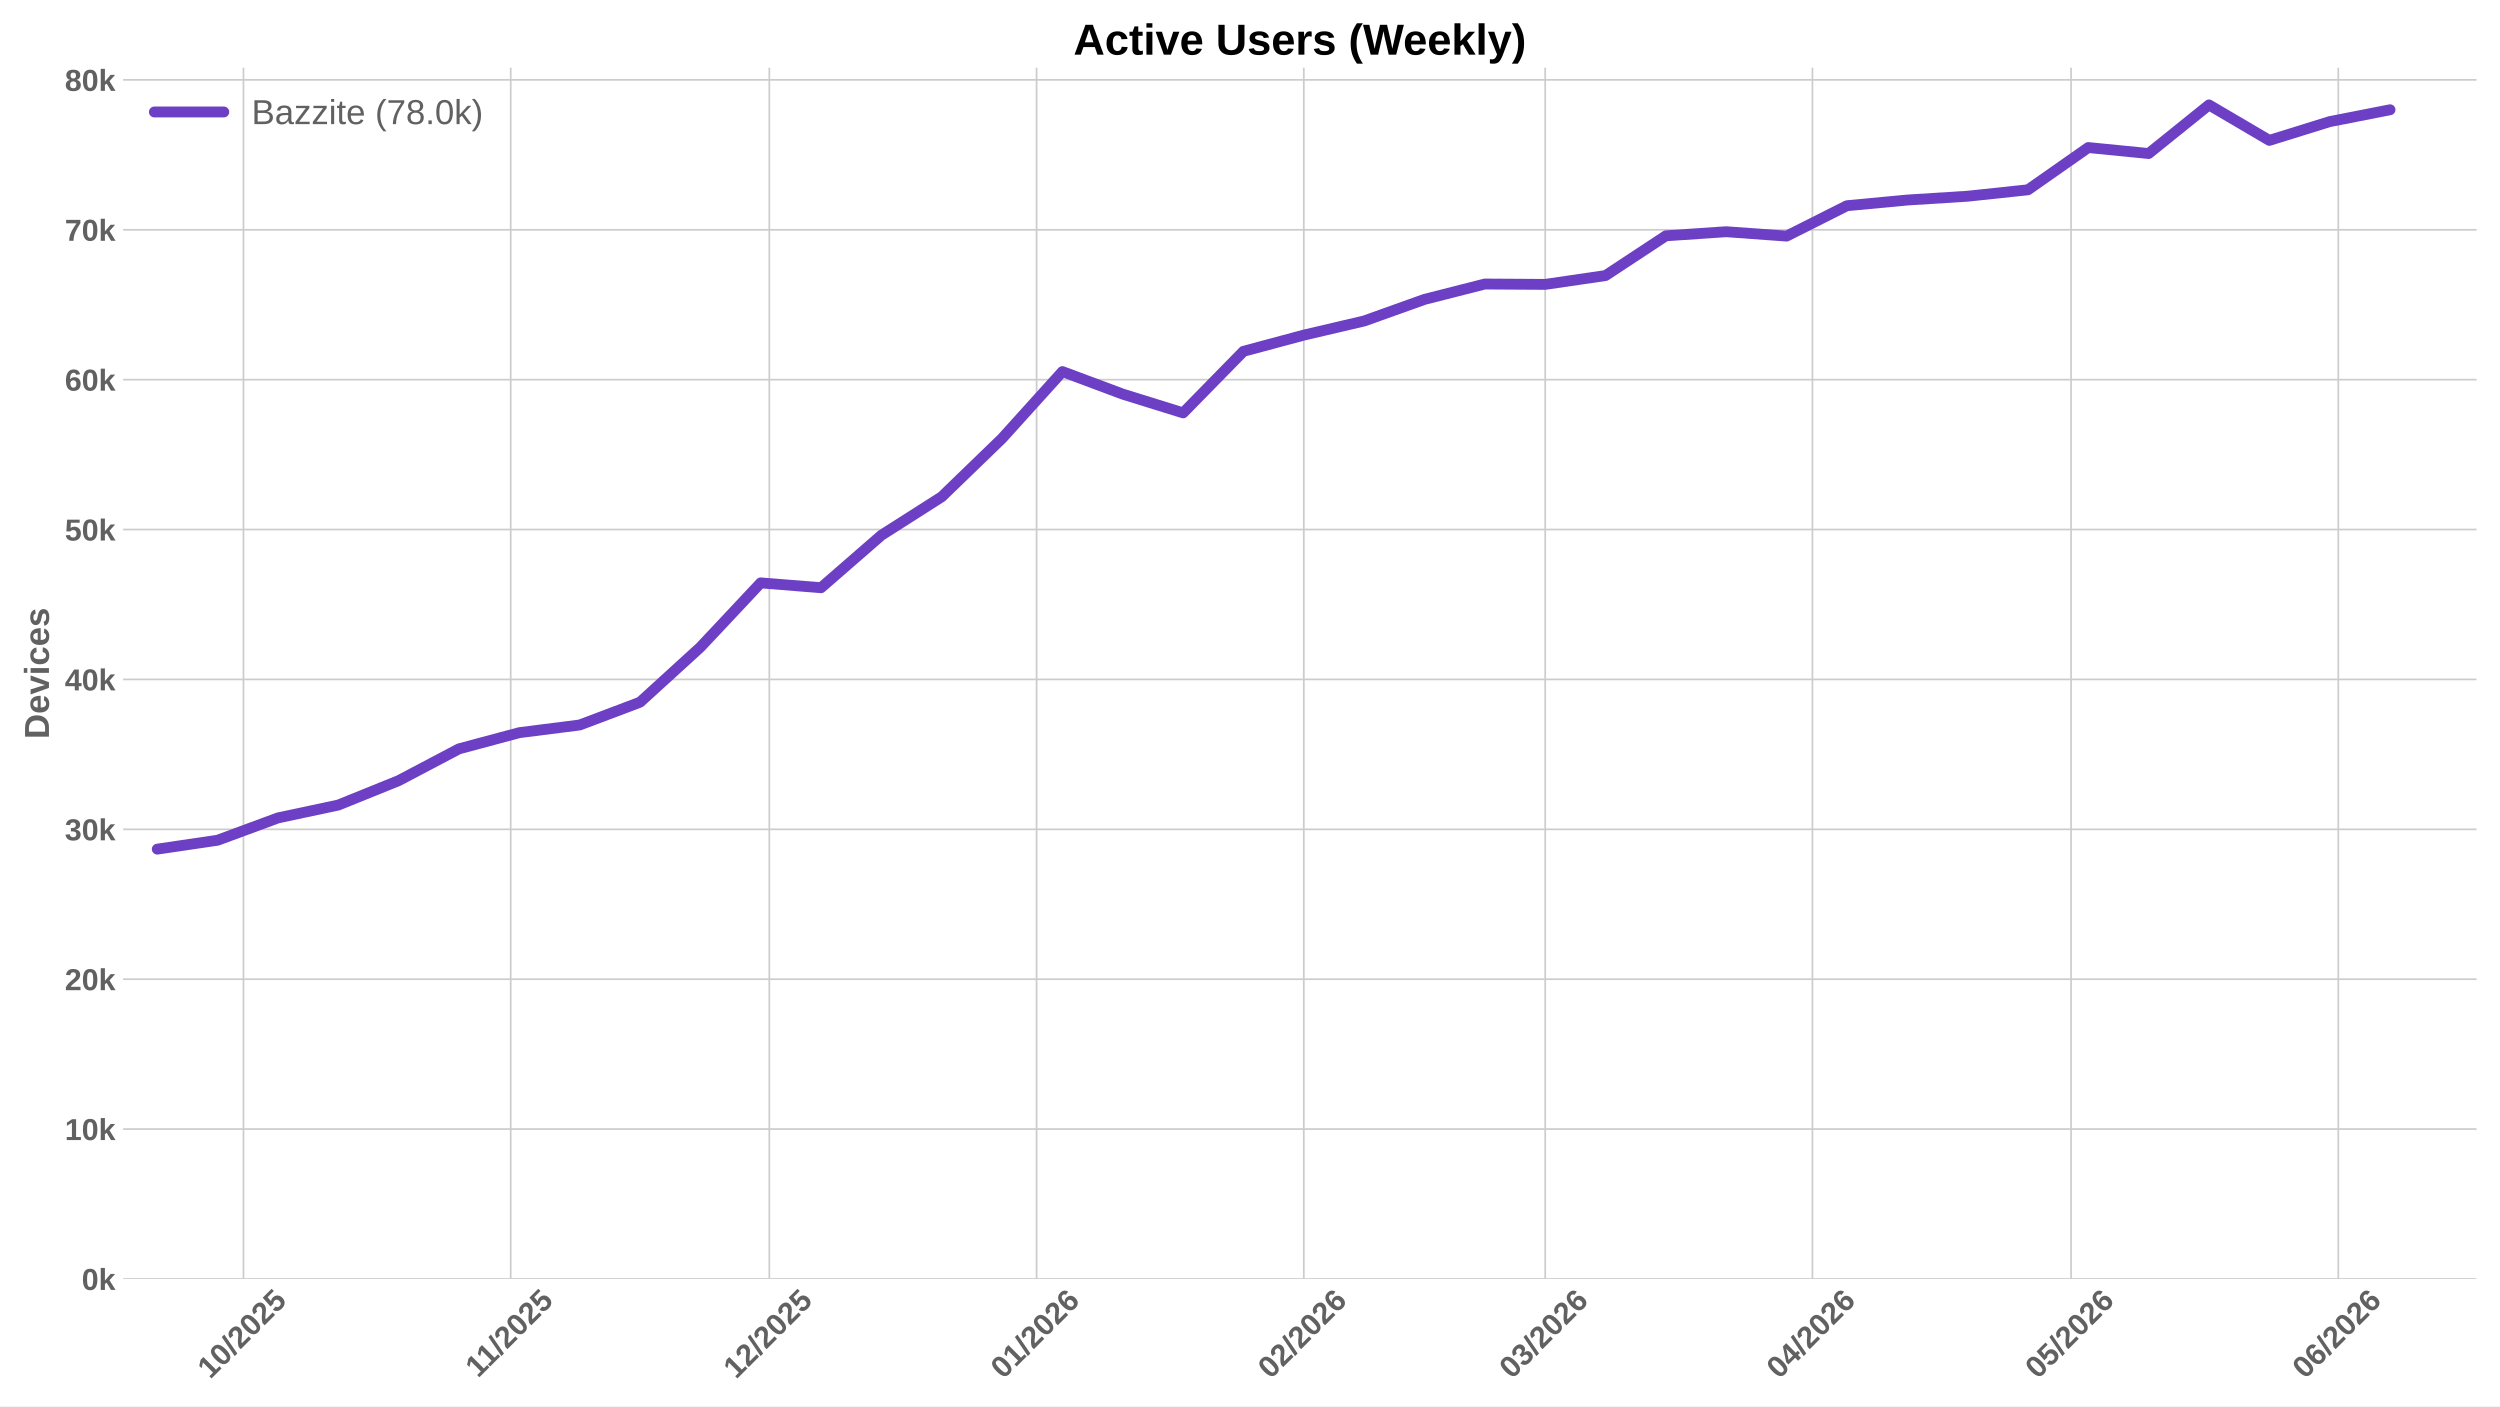
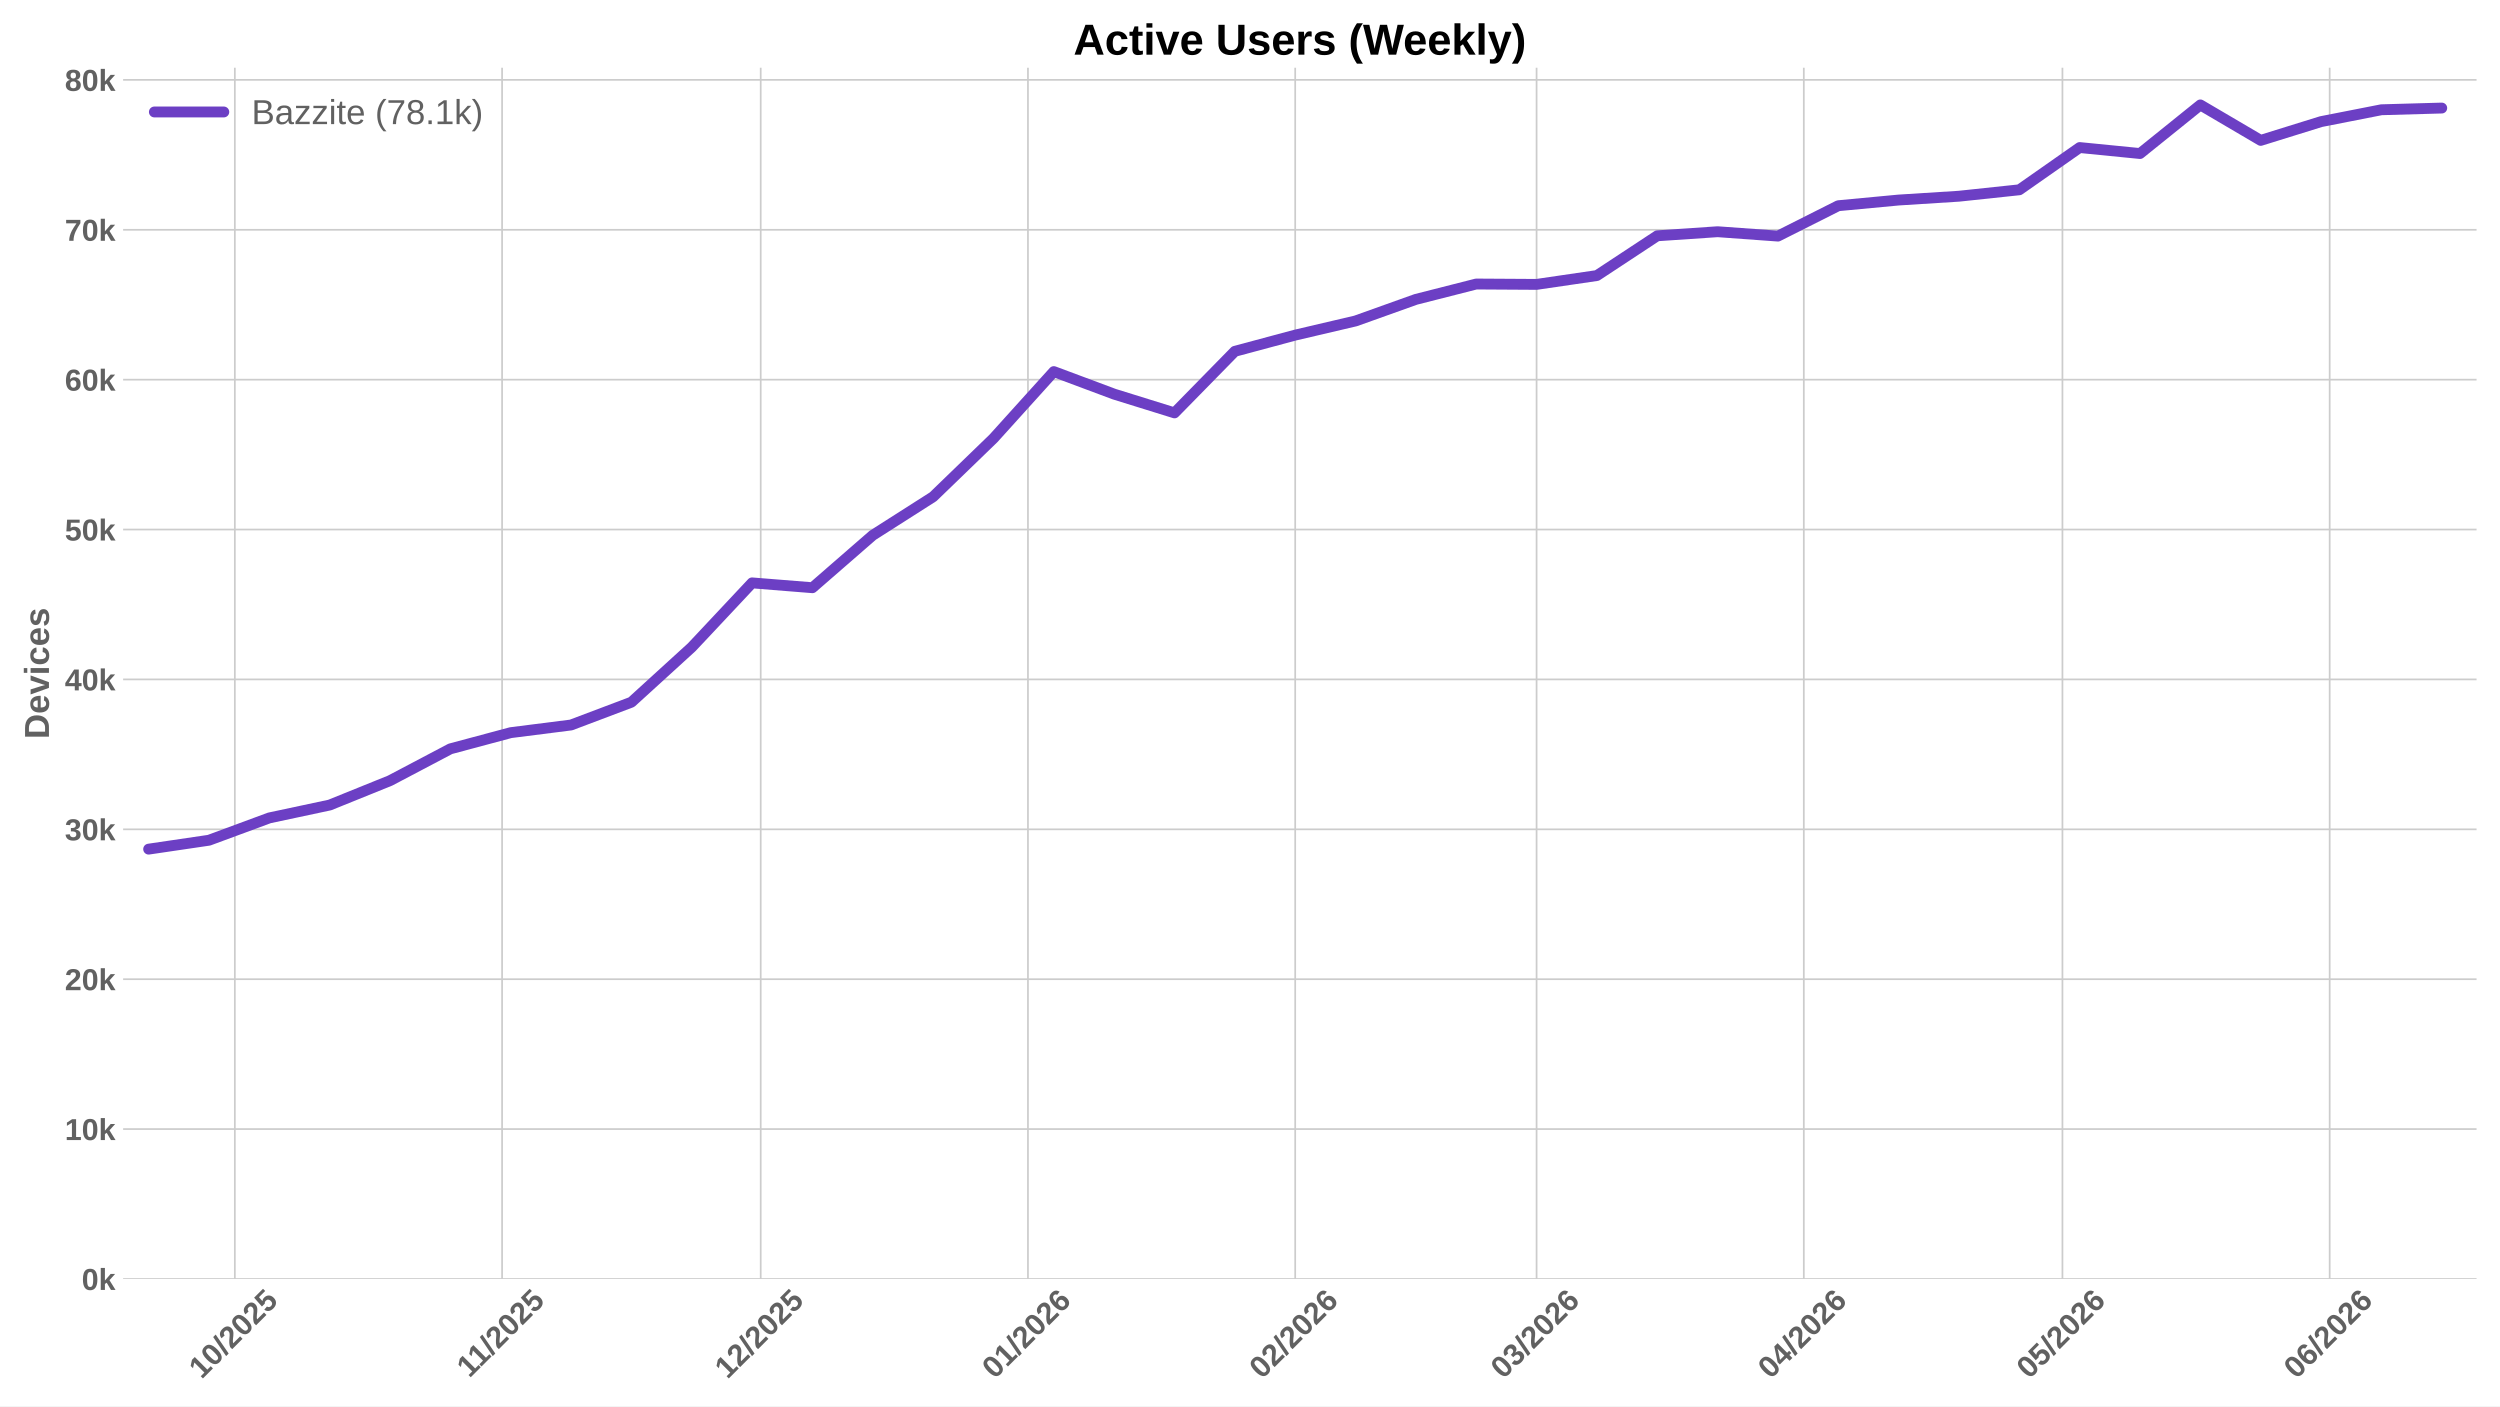
<svg xmlns="http://www.w3.org/2000/svg" xmlns:xlink="http://www.w3.org/1999/xlink" width="1152pt" height="648pt" viewBox="0 0 1152 648" version="1.1">
  <defs>
    <style type="text/css">*{stroke-linejoin: round; stroke-linecap: butt}</style>
  </defs>
  <g id="figure_1">
    <g id="patch_1">
      <path d="M 0 648  L 1152 648  L 1152 0  L 0 0  z " style="fill: #ffffff" />
    </g>
    <g id="axes_1">
      <g id="patch_2">
        <path d="M 56.73 589.343  L 1141.2 589.343  L 1141.2 31.2  L 56.73 31.2  z " style="fill: #ffffff" />
      </g>
      <g id="matplotlib.axis_1">
        <g id="xtick_1">
          <g id="line2d_1">
-             <path d="M 112.19 589.343  L 112.19 31.2  " clip-path="url(#p2c481c8e7b)" style="fill: none; stroke: #cccccc; stroke-width: 0.8; stroke-linecap: round" />
+             <path d="M 108.218 589.343  L 108.218 31.2  " clip-path="url(#p931124eefb)" style="fill: none; stroke: #cccccc; stroke-width: 0.8; stroke-linecap: round" />
          </g>
          <g id="line2d_2" />
          <g id="text_1">
-             <g style="fill: #616161" transform="translate(96.86001 635.7977) rotate(-45) scale(0.14 -0.14)">
+             <g style="fill: #616161" transform="translate(92.88797 635.7977) rotate(-45) scale(0.14 -0.14)">
              <defs>
                <path id="LiberationSans-Bold-31" d="M 403 0  L 403 653  L 1494 653  L 1494 3656  L 438 2997  L 438 3688  L 1541 4403  L 2372 4403  L 2372 653  L 3381 653  L 3381 0  L 403 0  z " transform="scale(0.015625)" />
                <path id="LiberationSans-Bold-30" d="M 3297 2203  Q 3297 1088 2914 512  Q 2531 -63 1766 -63  Q 253 -63 253 2203  Q 253 2994 418 3494  Q 584 3994 915 4231  Q 1247 4469 1791 4469  Q 2572 4469 2934 3903  Q 3297 3338 3297 2203  z M 2416 2203  Q 2416 2813 2356 3150  Q 2297 3488 2165 3634  Q 2034 3781 1784 3781  Q 1519 3781 1383 3632  Q 1247 3484 1189 3148  Q 1131 2813 1131 2203  Q 1131 1600 1192 1261  Q 1253 922 1386 775  Q 1519 628 1772 628  Q 2022 628 2158 783  Q 2294 938 2355 1278  Q 2416 1619 2416 2203  z " transform="scale(0.015625)" />
                <path id="LiberationSans-Bold-2f" d="M 63 -128  L 972 4638  L 1716 4638  L 822 -128  L 63 -128  z " transform="scale(0.015625)" />
                <path id="LiberationSans-Bold-32" d="M 222 0  L 222 609  Q 394 988 711 1347  Q 1028 1706 1509 2097  Q 1972 2472 2158 2715  Q 2344 2959 2344 3194  Q 2344 3769 1766 3769  Q 1484 3769 1336 3617  Q 1188 3466 1144 3163  L 259 3213  Q 334 3825 717 4147  Q 1100 4469 1759 4469  Q 2472 4469 2853 4144  Q 3234 3819 3234 3231  Q 3234 2922 3112 2672  Q 2991 2422 2800 2211  Q 2609 2000 2376 1815  Q 2144 1631 1925 1456  Q 1706 1281 1526 1103  Q 1347 925 1259 722  L 3303 722  L 3303 0  L 222 0  z " transform="scale(0.015625)" />
                <path id="LiberationSans-Bold-35" d="M 3381 1466  Q 3381 766 2945 351  Q 2509 -63 1750 -63  Q 1088 -63 689 235  Q 291 534 197 1100  L 1075 1172  Q 1144 891 1319 762  Q 1494 634 1759 634  Q 2088 634 2283 843  Q 2478 1053 2478 1447  Q 2478 1794 2293 2001  Q 2109 2209 1778 2209  Q 1413 2209 1181 1925  L 325 1925  L 478 4403  L 3125 4403  L 3125 3750  L 1275 3750  L 1203 2638  Q 1522 2919 2000 2919  Q 2628 2919 3004 2528  Q 3381 2138 3381 1466  z " transform="scale(0.015625)" />
              </defs>
              <use xlink:href="#LiberationSans-Bold-31" />
              <use xlink:href="#LiberationSans-Bold-30" transform="translate(55.61523 0)" />
              <use xlink:href="#LiberationSans-Bold-2f" transform="translate(111.2305 0)" />
              <use xlink:href="#LiberationSans-Bold-32" transform="translate(139.0137 0)" />
              <use xlink:href="#LiberationSans-Bold-30" transform="translate(194.6289 0)" />
              <use xlink:href="#LiberationSans-Bold-32" transform="translate(250.2441 0)" />
              <use xlink:href="#LiberationSans-Bold-35" transform="translate(305.8594 0)" />
            </g>
          </g>
        </g>
        <g id="xtick_2">
          <g id="line2d_3">
-             <path d="M 235.335 589.343  L 235.335 31.2  " clip-path="url(#p2c481c8e7b)" style="fill: none; stroke: #cccccc; stroke-width: 0.8; stroke-linecap: round" />
+             <path d="M 231.363 589.343  L 231.363 31.2  " clip-path="url(#p931124eefb)" style="fill: none; stroke: #cccccc; stroke-width: 0.8; stroke-linecap: round" />
          </g>
          <g id="line2d_4" />
          <g id="text_2">
-             <g style="fill: #616161" transform="translate(220.2772 635.2532) rotate(-45) scale(0.14 -0.14)">
+             <g style="fill: #616161" transform="translate(216.3051 635.2532) rotate(-45) scale(0.14 -0.14)">
              <use xlink:href="#LiberationSans-Bold-31" />
              <use xlink:href="#LiberationSans-Bold-31" transform="translate(50.11523 0)" />
              <use xlink:href="#LiberationSans-Bold-2f" transform="translate(105.7305 0)" />
              <use xlink:href="#LiberationSans-Bold-32" transform="translate(133.5137 0)" />
              <use xlink:href="#LiberationSans-Bold-30" transform="translate(189.1289 0)" />
              <use xlink:href="#LiberationSans-Bold-32" transform="translate(244.7441 0)" />
              <use xlink:href="#LiberationSans-Bold-35" transform="translate(300.3594 0)" />
            </g>
          </g>
        </g>
        <g id="xtick_3">
          <g id="line2d_5">
-             <path d="M 354.508 589.343  L 354.508 31.2  " clip-path="url(#p2c481c8e7b)" style="fill: none; stroke: #cccccc; stroke-width: 0.8; stroke-linecap: round" />
+             <path d="M 350.536 589.343  L 350.536 31.2  " clip-path="url(#p931124eefb)" style="fill: none; stroke: #cccccc; stroke-width: 0.8; stroke-linecap: round" />
          </g>
          <g id="line2d_6" />
          <g id="text_3">
-             <g style="fill: #616161" transform="translate(339.1775 635.7977) rotate(-45) scale(0.14 -0.14)">
+             <g style="fill: #616161" transform="translate(335.2054 635.7977) rotate(-45) scale(0.14 -0.14)">
              <use xlink:href="#LiberationSans-Bold-31" />
              <use xlink:href="#LiberationSans-Bold-32" transform="translate(55.61523 0)" />
              <use xlink:href="#LiberationSans-Bold-2f" transform="translate(111.2305 0)" />
              <use xlink:href="#LiberationSans-Bold-32" transform="translate(139.0137 0)" />
              <use xlink:href="#LiberationSans-Bold-30" transform="translate(194.6289 0)" />
              <use xlink:href="#LiberationSans-Bold-32" transform="translate(250.2441 0)" />
              <use xlink:href="#LiberationSans-Bold-35" transform="translate(305.8594 0)" />
            </g>
          </g>
        </g>
        <g id="xtick_4">
          <g id="line2d_7">
-             <path d="M 477.653 589.343  L 477.653 31.2  " clip-path="url(#p2c481c8e7b)" style="fill: none; stroke: #cccccc; stroke-width: 0.8; stroke-linecap: round" />
+             <path d="M 473.681 589.343  L 473.681 31.2  " clip-path="url(#p931124eefb)" style="fill: none; stroke: #cccccc; stroke-width: 0.8; stroke-linecap: round" />
          </g>
          <g id="line2d_8" />
          <g id="text_4">
-             <g style="fill: #616161" transform="translate(462.3224 635.7977) rotate(-45) scale(0.14 -0.14)">
+             <g style="fill: #616161" transform="translate(458.3504 635.7977) rotate(-45) scale(0.14 -0.14)">
              <defs>
                <path id="LiberationSans-Bold-36" d="M 3328 1441  Q 3328 738 2934 337  Q 2541 -63 1847 -63  Q 1069 -63 651 482  Q 234 1028 234 2100  Q 234 3278 657 3873  Q 1081 4469 1869 4469  Q 2428 4469 2751 4222  Q 3075 3975 3209 3456  L 2381 3341  Q 2263 3775 1850 3775  Q 1497 3775 1295 3422  Q 1094 3069 1094 2350  Q 1234 2584 1484 2709  Q 1734 2834 2050 2834  Q 2641 2834 2984 2459  Q 3328 2084 3328 1441  z M 2447 1416  Q 2447 1791 2273 1989  Q 2100 2188 1797 2188  Q 1506 2188 1331 2002  Q 1156 1816 1156 1509  Q 1156 1125 1339 873  Q 1522 622 1819 622  Q 2116 622 2281 833  Q 2447 1044 2447 1416  z " transform="scale(0.015625)" />
              </defs>
              <use xlink:href="#LiberationSans-Bold-30" />
              <use xlink:href="#LiberationSans-Bold-31" transform="translate(55.61523 0)" />
              <use xlink:href="#LiberationSans-Bold-2f" transform="translate(111.2305 0)" />
              <use xlink:href="#LiberationSans-Bold-32" transform="translate(139.0137 0)" />
              <use xlink:href="#LiberationSans-Bold-30" transform="translate(194.6289 0)" />
              <use xlink:href="#LiberationSans-Bold-32" transform="translate(250.2441 0)" />
              <use xlink:href="#LiberationSans-Bold-36" transform="translate(305.8594 0)" />
            </g>
          </g>
        </g>
        <g id="xtick_5">
          <g id="line2d_9">
-             <path d="M 600.798 589.343  L 600.798 31.2  " clip-path="url(#p2c481c8e7b)" style="fill: none; stroke: #cccccc; stroke-width: 0.8; stroke-linecap: round" />
+             <path d="M 596.826 589.343  L 596.826 31.2  " clip-path="url(#p931124eefb)" style="fill: none; stroke: #cccccc; stroke-width: 0.8; stroke-linecap: round" />
          </g>
          <g id="line2d_10" />
          <g id="text_5">
-             <g style="fill: #616161" transform="translate(585.4674 635.7977) rotate(-45) scale(0.14 -0.14)">
+             <g style="fill: #616161" transform="translate(581.4953 635.7977) rotate(-45) scale(0.14 -0.14)">
              <use xlink:href="#LiberationSans-Bold-30" />
              <use xlink:href="#LiberationSans-Bold-32" transform="translate(55.61523 0)" />
              <use xlink:href="#LiberationSans-Bold-2f" transform="translate(111.2305 0)" />
              <use xlink:href="#LiberationSans-Bold-32" transform="translate(139.0137 0)" />
              <use xlink:href="#LiberationSans-Bold-30" transform="translate(194.6289 0)" />
              <use xlink:href="#LiberationSans-Bold-32" transform="translate(250.2441 0)" />
              <use xlink:href="#LiberationSans-Bold-36" transform="translate(305.8594 0)" />
            </g>
          </g>
        </g>
        <g id="xtick_6">
          <g id="line2d_11">
-             <path d="M 712.025 589.343  L 712.025 31.2  " clip-path="url(#p2c481c8e7b)" style="fill: none; stroke: #cccccc; stroke-width: 0.8; stroke-linecap: round" />
+             <path d="M 708.053 589.343  L 708.053 31.2  " clip-path="url(#p931124eefb)" style="fill: none; stroke: #cccccc; stroke-width: 0.8; stroke-linecap: round" />
          </g>
          <g id="line2d_12" />
          <g id="text_6">
-             <g style="fill: #616161" transform="translate(696.6951 635.7977) rotate(-45) scale(0.14 -0.14)">
+             <g style="fill: #616161" transform="translate(692.723 635.7977) rotate(-45) scale(0.14 -0.14)">
              <defs>
                <path id="LiberationSans-Bold-33" d="M 3328 1222  Q 3328 603 2922 265  Q 2516 -72 1766 -72  Q 1056 -72 637 254  Q 219 581 147 1197  L 1041 1275  Q 1125 641 1763 641  Q 2078 641 2253 797  Q 2428 953 2428 1275  Q 2428 1569 2215 1725  Q 2003 1881 1584 1881  L 1278 1881  L 1278 2591  L 1566 2591  Q 1944 2591 2134 2745  Q 2325 2900 2325 3188  Q 2325 3459 2173 3614  Q 2022 3769 1731 3769  Q 1459 3769 1292 3619  Q 1125 3469 1100 3194  L 222 3256  Q 291 3825 694 4147  Q 1097 4469 1747 4469  Q 2438 4469 2827 4158  Q 3216 3847 3216 3297  Q 3216 2884 2973 2618  Q 2731 2353 2275 2266  L 2275 2253  Q 2781 2194 3054 1920  Q 3328 1647 3328 1222  z " transform="scale(0.015625)" />
              </defs>
              <use xlink:href="#LiberationSans-Bold-30" />
              <use xlink:href="#LiberationSans-Bold-33" transform="translate(55.61523 0)" />
              <use xlink:href="#LiberationSans-Bold-2f" transform="translate(111.2305 0)" />
              <use xlink:href="#LiberationSans-Bold-32" transform="translate(139.0137 0)" />
              <use xlink:href="#LiberationSans-Bold-30" transform="translate(194.6289 0)" />
              <use xlink:href="#LiberationSans-Bold-32" transform="translate(250.2441 0)" />
              <use xlink:href="#LiberationSans-Bold-36" transform="translate(305.8594 0)" />
            </g>
          </g>
        </g>
        <g id="xtick_7">
          <g id="line2d_13">
-             <path d="M 835.17 589.343  L 835.17 31.2  " clip-path="url(#p2c481c8e7b)" style="fill: none; stroke: #cccccc; stroke-width: 0.8; stroke-linecap: round" />
+             <path d="M 831.198 589.343  L 831.198 31.2  " clip-path="url(#p931124eefb)" style="fill: none; stroke: #cccccc; stroke-width: 0.8; stroke-linecap: round" />
          </g>
          <g id="line2d_14" />
          <g id="text_7">
-             <g style="fill: #616161" transform="translate(819.84 635.7977) rotate(-45) scale(0.14 -0.14)">
+             <g style="fill: #616161" transform="translate(815.868 635.7977) rotate(-45) scale(0.14 -0.14)">
              <defs>
                <path id="LiberationSans-Bold-34" d="M 2938 897  L 2938 0  L 2100 0  L 2100 897  L 97 897  L 97 1556  L 1956 4403  L 2938 4403  L 2938 1550  L 3525 1550  L 3525 897  L 2938 897  z M 2100 2991  Q 2100 3159 2111 3356  Q 2122 3553 2128 3609  Q 2047 3434 1834 3103  L 813 1550  L 2100 1550  L 2100 2991  z " transform="scale(0.015625)" />
              </defs>
              <use xlink:href="#LiberationSans-Bold-30" />
              <use xlink:href="#LiberationSans-Bold-34" transform="translate(55.61523 0)" />
              <use xlink:href="#LiberationSans-Bold-2f" transform="translate(111.2305 0)" />
              <use xlink:href="#LiberationSans-Bold-32" transform="translate(139.0137 0)" />
              <use xlink:href="#LiberationSans-Bold-30" transform="translate(194.6289 0)" />
              <use xlink:href="#LiberationSans-Bold-32" transform="translate(250.2441 0)" />
              <use xlink:href="#LiberationSans-Bold-36" transform="translate(305.8594 0)" />
            </g>
          </g>
        </g>
        <g id="xtick_8">
          <g id="line2d_15">
-             <path d="M 954.343 589.343  L 954.343 31.2  " clip-path="url(#p2c481c8e7b)" style="fill: none; stroke: #cccccc; stroke-width: 0.8; stroke-linecap: round" />
+             <path d="M 950.371 589.343  L 950.371 31.2  " clip-path="url(#p931124eefb)" style="fill: none; stroke: #cccccc; stroke-width: 0.8; stroke-linecap: round" />
          </g>
          <g id="line2d_16" />
          <g id="text_8">
-             <g style="fill: #616161" transform="translate(939.0125 635.7977) rotate(-45) scale(0.14 -0.14)">
+             <g style="fill: #616161" transform="translate(935.0405 635.7977) rotate(-45) scale(0.14 -0.14)">
              <use xlink:href="#LiberationSans-Bold-30" />
              <use xlink:href="#LiberationSans-Bold-35" transform="translate(55.61523 0)" />
              <use xlink:href="#LiberationSans-Bold-2f" transform="translate(111.2305 0)" />
              <use xlink:href="#LiberationSans-Bold-32" transform="translate(139.0137 0)" />
              <use xlink:href="#LiberationSans-Bold-30" transform="translate(194.6289 0)" />
              <use xlink:href="#LiberationSans-Bold-32" transform="translate(250.2441 0)" />
              <use xlink:href="#LiberationSans-Bold-36" transform="translate(305.8594 0)" />
            </g>
          </g>
        </g>
        <g id="xtick_9">
          <g id="line2d_17">
-             <path d="M 1077.488 589.343  L 1077.488 31.2  " clip-path="url(#p2c481c8e7b)" style="fill: none; stroke: #cccccc; stroke-width: 0.8; stroke-linecap: round" />
+             <path d="M 1073.516 589.343  L 1073.516 31.2  " clip-path="url(#p931124eefb)" style="fill: none; stroke: #cccccc; stroke-width: 0.8; stroke-linecap: round" />
          </g>
          <g id="line2d_18" />
          <g id="text_9">
-             <g style="fill: #616161" transform="translate(1062.157 635.7977) rotate(-45) scale(0.14 -0.14)">
+             <g style="fill: #616161" transform="translate(1058.185 635.7977) rotate(-45) scale(0.14 -0.14)">
              <use xlink:href="#LiberationSans-Bold-30" />
              <use xlink:href="#LiberationSans-Bold-36" transform="translate(55.61523 0)" />
              <use xlink:href="#LiberationSans-Bold-2f" transform="translate(111.2305 0)" />
              <use xlink:href="#LiberationSans-Bold-32" transform="translate(139.0137 0)" />
              <use xlink:href="#LiberationSans-Bold-30" transform="translate(194.6289 0)" />
              <use xlink:href="#LiberationSans-Bold-32" transform="translate(250.2441 0)" />
              <use xlink:href="#LiberationSans-Bold-36" transform="translate(305.8594 0)" />
            </g>
          </g>
        </g>
      </g>
      <g id="matplotlib.axis_2">
        <g id="ytick_1">
          <g id="line2d_19">
-             <path d="M 56.73 589.343  L 1141.2 589.343  " clip-path="url(#p2c481c8e7b)" style="fill: none; stroke: #cccccc; stroke-width: 0.8; stroke-linecap: round" />
+             <path d="M 56.73 589.343  L 1141.2 589.343  " clip-path="url(#p931124eefb)" style="fill: none; stroke: #cccccc; stroke-width: 0.8; stroke-linecap: round" />
          </g>
          <g id="line2d_20" />
          <g id="text_10">
            <g style="fill: #616161" transform="translate(37.65937 594.416) scale(0.14 -0.14)">
              <defs>
                <path id="LiberationSans-Bold-6b" d="M 2606 0  L 1703 1531  L 1325 1269  L 1325 0  L 447 0  L 447 4638  L 1325 4638  L 1325 1981  L 2531 3381  L 3475 3381  L 2288 2063  L 3566 0  L 2606 0  z " transform="scale(0.015625)" />
              </defs>
              <use xlink:href="#LiberationSans-Bold-30" />
              <use xlink:href="#LiberationSans-Bold-6b" transform="translate(55.61523 0)" />
            </g>
          </g>
        </g>
        <g id="ytick_2">
          <g id="line2d_21">
-             <path d="M 56.73 520.277  L 1141.2 520.277  " clip-path="url(#p2c481c8e7b)" style="fill: none; stroke: #cccccc; stroke-width: 0.8; stroke-linecap: round" />
+             <path d="M 56.73 520.277  L 1141.2 520.277  " clip-path="url(#p931124eefb)" style="fill: none; stroke: #cccccc; stroke-width: 0.8; stroke-linecap: round" />
          </g>
          <g id="line2d_22" />
          <g id="text_11">
            <g style="fill: #616161" transform="translate(29.87406 525.3497) scale(0.14 -0.14)">
              <use xlink:href="#LiberationSans-Bold-31" />
              <use xlink:href="#LiberationSans-Bold-30" transform="translate(55.61523 0)" />
              <use xlink:href="#LiberationSans-Bold-6b" transform="translate(111.2305 0)" />
            </g>
          </g>
        </g>
        <g id="ytick_3">
          <g id="line2d_23">
-             <path d="M 56.73 451.211  L 1141.2 451.211  " clip-path="url(#p2c481c8e7b)" style="fill: none; stroke: #cccccc; stroke-width: 0.8; stroke-linecap: round" />
+             <path d="M 56.73 451.211  L 1141.2 451.211  " clip-path="url(#p931124eefb)" style="fill: none; stroke: #cccccc; stroke-width: 0.8; stroke-linecap: round" />
          </g>
          <g id="line2d_24" />
          <g id="text_12">
            <g style="fill: #616161" transform="translate(29.87406 456.2834) scale(0.14 -0.14)">
              <use xlink:href="#LiberationSans-Bold-32" />
              <use xlink:href="#LiberationSans-Bold-30" transform="translate(55.61523 0)" />
              <use xlink:href="#LiberationSans-Bold-6b" transform="translate(111.2305 0)" />
            </g>
          </g>
        </g>
        <g id="ytick_4">
          <g id="line2d_25">
-             <path d="M 56.73 382.144  L 1141.2 382.144  " clip-path="url(#p2c481c8e7b)" style="fill: none; stroke: #cccccc; stroke-width: 0.8; stroke-linecap: round" />
+             <path d="M 56.73 382.144  L 1141.2 382.144  " clip-path="url(#p931124eefb)" style="fill: none; stroke: #cccccc; stroke-width: 0.8; stroke-linecap: round" />
          </g>
          <g id="line2d_26" />
          <g id="text_13">
            <g style="fill: #616161" transform="translate(29.87406 387.2171) scale(0.14 -0.14)">
              <use xlink:href="#LiberationSans-Bold-33" />
              <use xlink:href="#LiberationSans-Bold-30" transform="translate(55.61523 0)" />
              <use xlink:href="#LiberationSans-Bold-6b" transform="translate(111.2305 0)" />
            </g>
          </g>
        </g>
        <g id="ytick_5">
          <g id="line2d_27">
-             <path d="M 56.73 313.078  L 1141.2 313.078  " clip-path="url(#p2c481c8e7b)" style="fill: none; stroke: #cccccc; stroke-width: 0.8; stroke-linecap: round" />
+             <path d="M 56.73 313.078  L 1141.2 313.078  " clip-path="url(#p931124eefb)" style="fill: none; stroke: #cccccc; stroke-width: 0.8; stroke-linecap: round" />
          </g>
          <g id="line2d_28" />
          <g id="text_14">
            <g style="fill: #616161" transform="translate(29.87406 318.1507) scale(0.14 -0.14)">
              <use xlink:href="#LiberationSans-Bold-34" />
              <use xlink:href="#LiberationSans-Bold-30" transform="translate(55.61523 0)" />
              <use xlink:href="#LiberationSans-Bold-6b" transform="translate(111.2305 0)" />
            </g>
          </g>
        </g>
        <g id="ytick_6">
          <g id="line2d_29">
-             <path d="M 56.73 244.012  L 1141.2 244.012  " clip-path="url(#p2c481c8e7b)" style="fill: none; stroke: #cccccc; stroke-width: 0.8; stroke-linecap: round" />
+             <path d="M 56.73 244.012  L 1141.2 244.012  " clip-path="url(#p931124eefb)" style="fill: none; stroke: #cccccc; stroke-width: 0.8; stroke-linecap: round" />
          </g>
          <g id="line2d_30" />
          <g id="text_15">
            <g style="fill: #616161" transform="translate(29.87406 249.0844) scale(0.14 -0.14)">
              <use xlink:href="#LiberationSans-Bold-35" />
              <use xlink:href="#LiberationSans-Bold-30" transform="translate(55.61523 0)" />
              <use xlink:href="#LiberationSans-Bold-6b" transform="translate(111.2305 0)" />
            </g>
          </g>
        </g>
        <g id="ytick_7">
          <g id="line2d_31">
-             <path d="M 56.73 174.945  L 1141.2 174.945  " clip-path="url(#p2c481c8e7b)" style="fill: none; stroke: #cccccc; stroke-width: 0.8; stroke-linecap: round" />
+             <path d="M 56.73 174.945  L 1141.2 174.945  " clip-path="url(#p931124eefb)" style="fill: none; stroke: #cccccc; stroke-width: 0.8; stroke-linecap: round" />
          </g>
          <g id="line2d_32" />
          <g id="text_16">
            <g style="fill: #616161" transform="translate(29.87406 180.0181) scale(0.14 -0.14)">
              <use xlink:href="#LiberationSans-Bold-36" />
              <use xlink:href="#LiberationSans-Bold-30" transform="translate(55.61523 0)" />
              <use xlink:href="#LiberationSans-Bold-6b" transform="translate(111.2305 0)" />
            </g>
          </g>
        </g>
        <g id="ytick_8">
          <g id="line2d_33">
-             <path d="M 56.73 105.879  L 1141.2 105.879  " clip-path="url(#p2c481c8e7b)" style="fill: none; stroke: #cccccc; stroke-width: 0.8; stroke-linecap: round" />
+             <path d="M 56.73 105.879  L 1141.2 105.879  " clip-path="url(#p931124eefb)" style="fill: none; stroke: #cccccc; stroke-width: 0.8; stroke-linecap: round" />
          </g>
          <g id="line2d_34" />
          <g id="text_17">
            <g style="fill: #616161" transform="translate(29.87406 110.9518) scale(0.14 -0.14)">
              <defs>
                <path id="LiberationSans-Bold-37" d="M 3278 3706  Q 2981 3238 2717 2797  Q 2453 2356 2256 1911  Q 2059 1466 1945 995  Q 1831 525 1831 0  L 916 0  Q 916 550 1059 1064  Q 1203 1578 1475 2111  Q 1747 2644 2463 3681  L 275 3681  L 275 4403  L 3278 4403  L 3278 3706  z " transform="scale(0.015625)" />
              </defs>
              <use xlink:href="#LiberationSans-Bold-37" />
              <use xlink:href="#LiberationSans-Bold-30" transform="translate(55.61523 0)" />
              <use xlink:href="#LiberationSans-Bold-6b" transform="translate(111.2305 0)" />
            </g>
          </g>
        </g>
        <g id="ytick_9">
          <g id="line2d_35">
-             <path d="M 56.73 36.813  L 1141.2 36.813  " clip-path="url(#p2c481c8e7b)" style="fill: none; stroke: #cccccc; stroke-width: 0.8; stroke-linecap: round" />
+             <path d="M 56.73 36.813  L 1141.2 36.813  " clip-path="url(#p931124eefb)" style="fill: none; stroke: #cccccc; stroke-width: 0.8; stroke-linecap: round" />
          </g>
          <g id="line2d_36" />
          <g id="text_18">
            <g style="fill: #616161" transform="translate(29.87406 41.88549) scale(0.14 -0.14)">
              <defs>
                <path id="LiberationSans-Bold-38" d="M 3363 1241  Q 3363 622 2953 279  Q 2544 -63 1784 -63  Q 1031 -63 617 278  Q 203 619 203 1234  Q 203 1656 447 1945  Q 691 2234 1100 2303  L 1100 2316  Q 744 2394 525 2669  Q 306 2944 306 3303  Q 306 3844 689 4156  Q 1072 4469 1772 4469  Q 2488 4469 2870 4164  Q 3253 3859 3253 3297  Q 3253 2938 3036 2666  Q 2819 2394 2453 2322  L 2453 2309  Q 2878 2241 3120 1961  Q 3363 1681 3363 1241  z M 2350 3250  Q 2350 3563 2206 3708  Q 2063 3853 1772 3853  Q 1203 3853 1203 3250  Q 1203 2619 1778 2619  Q 2066 2619 2208 2766  Q 2350 2913 2350 3250  z M 2453 1313  Q 2453 2003 1766 2003  Q 1447 2003 1276 1822  Q 1106 1641 1106 1300  Q 1106 913 1275 734  Q 1444 556 1791 556  Q 2131 556 2292 734  Q 2453 913 2453 1313  z " transform="scale(0.015625)" />
              </defs>
              <use xlink:href="#LiberationSans-Bold-38" />
              <use xlink:href="#LiberationSans-Bold-30" transform="translate(55.61523 0)" />
              <use xlink:href="#LiberationSans-Bold-6b" transform="translate(111.2305 0)" />
            </g>
          </g>
        </g>
        <g id="text_19">
          <g style="fill: #616161" transform="translate(22.55406 340.5153) rotate(-90) scale(0.16 -0.16)">
            <defs>
              <path id="LiberationSans-Bold-44" d="M 4353 2234  Q 4353 1553 4086 1045  Q 3819 538 3330 269  Q 2841 0 2209 0  L 428 0  L 428 4403  L 2022 4403  Q 3134 4403 3743 3842  Q 4353 3281 4353 2234  z M 3425 2234  Q 3425 2944 3056 3317  Q 2688 3691 2003 3691  L 1350 3691  L 1350 713  L 2131 713  Q 2725 713 3075 1122  Q 3425 1531 3425 2234  z " transform="scale(0.015625)" />
              <path id="LiberationSans-Bold-65" d="M 1831 -63  Q 1069 -63 659 389  Q 250 841 250 1706  Q 250 2544 665 2994  Q 1081 3444 1844 3444  Q 2572 3444 2956 2961  Q 3341 2478 3341 1547  L 3341 1522  L 1172 1522  Q 1172 1028 1355 776  Q 1538 525 1875 525  Q 2341 525 2463 928  L 3291 856  Q 2931 -63 1831 -63  z M 1831 2891  Q 1522 2891 1355 2675  Q 1188 2459 1178 2072  L 2491 2072  Q 2466 2481 2294 2686  Q 2122 2891 1831 2891  z " transform="scale(0.015625)" />
              <path id="LiberationSans-Bold-76" d="M 2284 0  L 1234 0  L 25 3381  L 953 3381  L 1544 1491  Q 1591 1334 1766 709  Q 1797 838 1894 1159  Q 1991 1481 2613 3381  L 3531 3381  L 2284 0  z " transform="scale(0.015625)" />
              <path id="LiberationSans-Bold-69" d="M 447 3991  L 447 4638  L 1325 4638  L 1325 3991  L 447 3991  z M 447 0  L 447 3381  L 1325 3381  L 1325 0  L 447 0  z " transform="scale(0.015625)" />
              <path id="LiberationSans-Bold-63" d="M 1856 -63  Q 1088 -63 669 395  Q 250 853 250 1672  Q 250 2509 672 2976  Q 1094 3444 1869 3444  Q 2466 3444 2856 3144  Q 3247 2844 3347 2316  L 2463 2272  Q 2425 2531 2275 2686  Q 2125 2841 1850 2841  Q 1172 2841 1172 1706  Q 1172 538 1863 538  Q 2113 538 2281 695  Q 2450 853 2491 1166  L 3372 1125  Q 3325 778 3123 506  Q 2922 234 2594 85  Q 2266 -63 1856 -63  z " transform="scale(0.015625)" />
              <path id="LiberationSans-Bold-73" d="M 3297 988  Q 3297 497 2895 217  Q 2494 -63 1784 -63  Q 1088 -63 717 157  Q 347 378 225 844  L 997 959  Q 1063 719 1223 619  Q 1384 519 1784 519  Q 2153 519 2322 612  Q 2491 706 2491 906  Q 2491 1069 2355 1164  Q 2219 1259 1894 1325  Q 1150 1472 890 1598  Q 631 1725 495 1926  Q 359 2128 359 2422  Q 359 2906 732 3176  Q 1106 3447 1791 3447  Q 2394 3447 2761 3212  Q 3128 2978 3219 2534  L 2441 2453  Q 2403 2659 2256 2761  Q 2109 2863 1791 2863  Q 1478 2863 1322 2783  Q 1166 2703 1166 2516  Q 1166 2369 1286 2283  Q 1406 2197 1691 2141  Q 2088 2059 2395 1973  Q 2703 1888 2889 1769  Q 3075 1650 3186 1464  Q 3297 1278 3297 988  z " transform="scale(0.015625)" />
            </defs>
            <use xlink:href="#LiberationSans-Bold-44" />
            <use xlink:href="#LiberationSans-Bold-65" transform="translate(72.2168 0)" />
            <use xlink:href="#LiberationSans-Bold-76" transform="translate(127.832 0)" />
            <use xlink:href="#LiberationSans-Bold-69" transform="translate(183.4473 0)" />
            <use xlink:href="#LiberationSans-Bold-63" transform="translate(211.2305 0)" />
            <use xlink:href="#LiberationSans-Bold-65" transform="translate(266.8457 0)" />
            <use xlink:href="#LiberationSans-Bold-73" transform="translate(322.4609 0)" />
          </g>
        </g>
      </g>
      <g id="line2d_37">
-         <path d="M 72.466 391.282  L 100.273 387.179  L 128.08 376.895  L 155.887 370.962  L 183.694 359.718  L 211.501 345.063  L 239.308 337.61  L 267.115 334.074  L 294.922 323.576  L 322.728 298.229  L 350.535 268.592  L 378.342 270.823  L 406.149 246.636  L 433.956 228.907  L 461.763 202.012  L 489.57 171.23  L 517.377 181.617  L 545.184 190.257  L 572.991 161.885  L 600.798 154.419  L 628.605 147.899  L 656.412 137.953  L 684.218 130.874  L 712.025 131.047  L 739.832 126.972  L 767.639 108.655  L 795.446 106.777  L 823.253 108.794  L 851.06 94.794  L 878.867 92.176  L 906.674 90.415  L 934.481 87.459  L 962.288 67.989  L 990.095 70.745  L 1017.902 48.347  L 1045.708 64.688  L 1073.515 56.041  L 1101.322 50.578  " clip-path="url(#p2c481c8e7b)" style="fill: none; stroke: #6c3fc4; stroke-width: 5; stroke-linecap: round" />
+         <path d="M 68.494 391.282  L 96.301 387.179  L 124.108 376.895  L 151.915 370.962  L 179.722 359.718  L 207.529 345.063  L 235.336 337.61  L 263.143 334.074  L 290.949 323.576  L 318.756 298.229  L 346.563 268.592  L 374.37 270.823  L 402.177 246.636  L 429.984 228.907  L 457.791 202.012  L 485.598 171.23  L 513.405 181.617  L 541.212 190.257  L 569.019 161.885  L 596.826 154.419  L 624.633 147.899  L 652.439 137.953  L 680.246 130.874  L 708.053 131.047  L 735.86 126.972  L 763.667 108.655  L 791.474 106.777  L 819.281 108.794  L 847.088 94.794  L 874.895 92.176  L 902.702 90.415  L 930.509 87.459  L 958.316 67.989  L 986.123 70.745  L 1013.929 48.347  L 1041.736 64.688  L 1069.543 56.041  L 1097.35 50.578  L 1125.157 49.79  " clip-path="url(#p931124eefb)" style="fill: none; stroke: #6c3fc4; stroke-width: 5; stroke-linecap: round" />
      </g>
      <g id="patch_3">
        <path d="M 56.73 589.343  L 56.73 31.2  " style="fill: none" />
      </g>
      <g id="patch_4">
        <path d="M 1141.2 589.343  L 1141.2 31.2  " style="fill: none" />
      </g>
      <g id="patch_5">
        <path d="M 56.73 589.343  L 1141.2 589.343  " style="fill: none" />
      </g>
      <g id="patch_6">
        <path d="M 56.73 31.2  L 1141.2 31.2  " style="fill: none" />
      </g>
      <g id="text_20">
        <g transform="translate(494.6541 25.2) scale(0.2 -0.2)">
          <defs>
            <path id="LiberationSans-Bold-41" d="M 3541 0  L 3150 1125  L 1472 1125  L 1081 0  L 159 0  L 1766 4403  L 2853 4403  L 4453 0  L 3541 0  z M 2309 3725  L 2291 3656  Q 2259 3544 2215 3400  Q 2172 3256 1678 1819  L 2944 1819  L 2509 3084  L 2375 3509  L 2309 3725  z " transform="scale(0.015625)" />
            <path id="LiberationSans-Bold-74" d="M 1313 -56  Q 925 -56 715 155  Q 506 366 506 794  L 506 2788  L 78 2788  L 78 3381  L 550 3381  L 825 4175  L 1375 4175  L 1375 3381  L 2016 3381  L 2016 2788  L 1375 2788  L 1375 1031  Q 1375 784 1469 667  Q 1563 550 1759 550  Q 1863 550 2053 594  L 2053 50  Q 1728 -56 1313 -56  z " transform="scale(0.015625)" />
            <path id="LiberationSans-Bold-20" transform="scale(0.015625)" />
            <path id="LiberationSans-Bold-55" d="M 2259 -63  Q 1350 -63 867 381  Q 384 825 384 1650  L 384 4403  L 1306 4403  L 1306 1722  Q 1306 1200 1554 929  Q 1803 659 2284 659  Q 2778 659 3043 942  Q 3309 1225 3309 1753  L 3309 4403  L 4231 4403  L 4231 1697  Q 4231 859 3714 398  Q 3197 -63 2259 -63  z " transform="scale(0.015625)" />
            <path id="LiberationSans-Bold-72" d="M 447 0  L 447 2588  Q 447 2866 439 3052  Q 431 3238 422 3381  L 1259 3381  Q 1269 3325 1284 3039  Q 1300 2753 1300 2659  L 1313 2659  Q 1441 3016 1541 3161  Q 1641 3306 1778 3376  Q 1916 3447 2122 3447  Q 2291 3447 2394 3400  L 2394 2666  Q 2181 2713 2019 2713  Q 1691 2713 1508 2447  Q 1325 2181 1325 1659  L 1325 0  L 447 0  z " transform="scale(0.015625)" />
            <path id="LiberationSans-Bold-28" d="M 1247 -1328  Q 756 -622 537 81  Q 319 784 319 1659  Q 319 2531 537 3232  Q 756 3934 1247 4638  L 2125 4638  Q 1631 3925 1407 3219  Q 1184 2513 1184 1656  Q 1184 803 1406 101  Q 1628 -600 2125 -1328  L 1247 -1328  z " transform="scale(0.015625)" />
            <path id="LiberationSans-Bold-57" d="M 4897 0  L 3803 0  L 3206 2547  Q 3097 2997 3022 3488  Q 2947 3078 2900 2864  Q 2853 2650 2234 0  L 1141 0  L 6 4403  L 941 4403  L 1578 1559  L 1722 872  Q 1809 1306 1892 1701  Q 1975 2097 2516 4403  L 3547 4403  L 4103 2059  Q 4169 1797 4325 872  L 4403 1234  L 4569 1953  L 5100 4403  L 6034 4403  L 4897 0  z " transform="scale(0.015625)" />
            <path id="LiberationSans-Bold-6c" d="M 447 0  L 447 4638  L 1325 4638  L 1325 0  L 447 0  z " transform="scale(0.015625)" />
            <path id="LiberationSans-Bold-79" d="M 884 -1328  Q 569 -1328 331 -1288  L 331 -663  Q 497 -688 634 -688  Q 822 -688 945 -628  Q 1069 -569 1167 -431  Q 1266 -294 1388 34  L 50 3381  L 978 3381  L 1509 1797  Q 1634 1456 1825 753  L 1903 1050  L 2106 1784  L 2606 3381  L 3525 3381  L 2188 -178  Q 1919 -828 1630 -1078  Q 1341 -1328 884 -1328  z " transform="scale(0.015625)" />
            <path id="LiberationSans-Bold-29" d="M 6 -1328  Q 506 -597 726 101  Q 947 800 947 1656  Q 947 2516 722 3223  Q 497 3931 6 4638  L 884 4638  Q 1378 3928 1595 3225  Q 1813 2522 1813 1659  Q 1813 791 1595 87  Q 1378 -616 884 -1328  L 6 -1328  z " transform="scale(0.015625)" />
          </defs>
          <use xlink:href="#LiberationSans-Bold-41" />
          <use xlink:href="#LiberationSans-Bold-63" transform="translate(72.2168 0)" />
          <use xlink:href="#LiberationSans-Bold-74" transform="translate(127.832 0)" />
          <use xlink:href="#LiberationSans-Bold-69" transform="translate(161.1328 0)" />
          <use xlink:href="#LiberationSans-Bold-76" transform="translate(188.916 0)" />
          <use xlink:href="#LiberationSans-Bold-65" transform="translate(244.5312 0)" />
          <use xlink:href="#LiberationSans-Bold-20" transform="translate(300.1465 0)" />
          <use xlink:href="#LiberationSans-Bold-55" transform="translate(327.9297 0)" />
          <use xlink:href="#LiberationSans-Bold-73" transform="translate(400.1465 0)" />
          <use xlink:href="#LiberationSans-Bold-65" transform="translate(455.7617 0)" />
          <use xlink:href="#LiberationSans-Bold-72" transform="translate(511.377 0)" />
          <use xlink:href="#LiberationSans-Bold-73" transform="translate(550.293 0)" />
          <use xlink:href="#LiberationSans-Bold-20" transform="translate(605.9082 0)" />
          <use xlink:href="#LiberationSans-Bold-28" transform="translate(633.6914 0)" />
          <use xlink:href="#LiberationSans-Bold-57" transform="translate(666.9922 0)" />
          <use xlink:href="#LiberationSans-Bold-65" transform="translate(759.627 0)" />
          <use xlink:href="#LiberationSans-Bold-65" transform="translate(815.2422 0)" />
          <use xlink:href="#LiberationSans-Bold-6b" transform="translate(870.8574 0)" />
          <use xlink:href="#LiberationSans-Bold-6c" transform="translate(926.4727 0)" />
          <use xlink:href="#LiberationSans-Bold-79" transform="translate(954.2559 0)" />
          <use xlink:href="#LiberationSans-Bold-29" transform="translate(1009.871 0)" />
        </g>
      </g>
      <g id="legend_1">
        <g id="line2d_38">
          <path d="M 71.13 51.595  L 87.13 51.595  L 103.13 51.595  " style="fill: none; stroke: #6c3fc4; stroke-width: 5; stroke-linecap: round" />
        </g>
        <g id="text_21">
          <g style="fill: #616161" transform="translate(115.93 57.195) scale(0.16 -0.16)">
            <defs>
              <path id="LiberationSans-42" d="M 3931 1241  Q 3931 653 3503 326  Q 3075 0 2313 0  L 525 0  L 525 4403  L 2125 4403  Q 3675 4403 3675 3334  Q 3675 2944 3456 2678  Q 3238 2413 2838 2322  Q 3363 2259 3647 1970  Q 3931 1681 3931 1241  z M 3075 3263  Q 3075 3619 2831 3772  Q 2588 3925 2125 3925  L 1122 3925  L 1122 2531  L 2125 2531  Q 2603 2531 2839 2711  Q 3075 2891 3075 3263  z M 3328 1288  Q 3328 2066 2234 2066  L 1122 2066  L 1122 478  L 2281 478  Q 2828 478 3078 681  Q 3328 884 3328 1288  z " transform="scale(0.015625)" />
              <path id="LiberationSans-61" d="M 1294 -63  Q 784 -63 528 206  Q 272 475 272 944  Q 272 1469 617 1750  Q 963 2031 1731 2050  L 2491 2063  L 2491 2247  Q 2491 2659 2316 2837  Q 2141 3016 1766 3016  Q 1388 3016 1216 2887  Q 1044 2759 1009 2478  L 422 2531  Q 566 3444 1778 3444  Q 2416 3444 2737 3151  Q 3059 2859 3059 2306  L 3059 850  Q 3059 600 3125 473  Q 3191 347 3375 347  Q 3456 347 3559 369  L 3559 19  Q 3347 -31 3125 -31  Q 2813 -31 2670 133  Q 2528 297 2509 647  L 2491 647  Q 2275 259 1989 98  Q 1703 -63 1294 -63  z M 1422 359  Q 1731 359 1972 500  Q 2213 641 2352 886  Q 2491 1131 2491 1391  L 2491 1669  L 1875 1656  Q 1478 1650 1273 1575  Q 1069 1500 959 1344  Q 850 1188 850 934  Q 850 659 998 509  Q 1147 359 1422 359  z " transform="scale(0.015625)" />
              <path id="LiberationSans-7a" d="M 259 0  L 259 428  L 2150 2947  L 366 2947  L 366 3381  L 2816 3381  L 2816 2953  L 922 434  L 2881 434  L 2881 0  L 259 0  z " transform="scale(0.015625)" />
              <path id="LiberationSans-69" d="M 428 4100  L 428 4638  L 991 4638  L 991 4100  L 428 4100  z M 428 0  L 428 3381  L 991 3381  L 991 0  L 428 0  z " transform="scale(0.015625)" />
              <path id="LiberationSans-74" d="M 1731 25  Q 1453 -50 1163 -50  Q 488 -50 488 716  L 488 2972  L 97 2972  L 97 3381  L 509 3381  L 675 4138  L 1050 4138  L 1050 3381  L 1675 3381  L 1675 2972  L 1050 2972  L 1050 838  Q 1050 594 1129 495  Q 1209 397 1406 397  Q 1519 397 1731 441  L 1731 25  z " transform="scale(0.015625)" />
              <path id="LiberationSans-65" d="M 863 1572  Q 863 991 1103 675  Q 1344 359 1806 359  Q 2172 359 2392 506  Q 2613 653 2691 878  L 3184 738  Q 2881 -63 1806 -63  Q 1056 -63 664 384  Q 272 831 272 1713  Q 272 2550 664 2997  Q 1056 3444 1784 3444  Q 3275 3444 3275 1647  L 3275 1572  L 863 1572  z M 2694 2003  Q 2647 2538 2422 2783  Q 2197 3028 1775 3028  Q 1366 3028 1127 2754  Q 888 2481 869 2003  L 2694 2003  z " transform="scale(0.015625)" />
              <path id="LiberationSans-20" transform="scale(0.015625)" />
              <path id="LiberationSans-28" d="M 397 1663  Q 397 2566 680 3284  Q 963 4003 1550 4638  L 2094 4638  Q 1509 3988 1236 3256  Q 963 2525 963 1656  Q 963 791 1233 62  Q 1503 -666 2094 -1325  L 1550 -1325  Q 959 -688 678 32  Q 397 753 397 1650  L 397 1663  z " transform="scale(0.015625)" />
              <path id="LiberationSans-37" d="M 3238 3947  Q 2563 2916 2284 2331  Q 2006 1747 1867 1178  Q 1728 609 1728 0  L 1141 0  Q 1141 844 1498 1776  Q 1856 2709 2694 3925  L 328 3925  L 328 4403  L 3238 4403  L 3238 3947  z " transform="scale(0.015625)" />
              <path id="LiberationSans-38" d="M 3281 1228  Q 3281 619 2893 278  Q 2506 -63 1781 -63  Q 1075 -63 676 271  Q 278 606 278 1222  Q 278 1653 525 1947  Q 772 2241 1156 2303  L 1156 2316  Q 797 2400 589 2681  Q 381 2963 381 3341  Q 381 3844 757 4156  Q 1134 4469 1769 4469  Q 2419 4469 2795 4162  Q 3172 3856 3172 3334  Q 3172 2956 2962 2675  Q 2753 2394 2391 2322  L 2391 2309  Q 2813 2241 3047 1952  Q 3281 1663 3281 1228  z M 2588 3303  Q 2588 4050 1769 4050  Q 1372 4050 1164 3862  Q 956 3675 956 3303  Q 956 2925 1170 2726  Q 1384 2528 1775 2528  Q 2172 2528 2380 2711  Q 2588 2894 2588 3303  z M 2697 1281  Q 2697 1691 2453 1898  Q 2209 2106 1769 2106  Q 1341 2106 1100 1882  Q 859 1659 859 1269  Q 859 359 1788 359  Q 2247 359 2472 579  Q 2697 800 2697 1281  z " transform="scale(0.015625)" />
              <path id="LiberationSans-2e" d="M 584 0  L 584 684  L 1194 684  L 1194 0  L 584 0  z " transform="scale(0.015625)" />
-               <path id="LiberationSans-30" d="M 3309 2203  Q 3309 1100 2920 518  Q 2531 -63 1772 -63  Q 1013 -63 631 515  Q 250 1094 250 2203  Q 250 3338 620 3903  Q 991 4469 1791 4469  Q 2569 4469 2939 3897  Q 3309 3325 3309 2203  z M 2738 2203  Q 2738 3156 2517 3584  Q 2297 4013 1791 4013  Q 1272 4013 1045 3591  Q 819 3169 819 2203  Q 819 1266 1048 831  Q 1278 397 1778 397  Q 2275 397 2506 840  Q 2738 1284 2738 2203  z " transform="scale(0.015625)" />
+               <path id="LiberationSans-31" d="M 488 0  L 488 478  L 1609 478  L 1609 3866  L 616 3156  L 616 3688  L 1656 4403  L 2175 4403  L 2175 478  L 3247 478  L 3247 0  L 488 0  z " transform="scale(0.015625)" />
              <path id="LiberationSans-6b" d="M 2550 0  L 1406 1544  L 994 1203  L 994 0  L 431 0  L 431 4638  L 994 4638  L 994 1741  L 2478 3381  L 3138 3381  L 1766 1928  L 3209 0  L 2550 0  z " transform="scale(0.015625)" />
              <path id="LiberationSans-29" d="M 1734 1650  Q 1734 747 1451 28  Q 1169 -691 581 -1325  L 38 -1325  Q 625 -669 897 57  Q 1169 784 1169 1656  Q 1169 2528 895 3256  Q 622 3984 38 4638  L 581 4638  Q 1172 4000 1453 3279  Q 1734 2559 1734 1663  L 1734 1650  z " transform="scale(0.015625)" />
            </defs>
            <use xlink:href="#LiberationSans-42" />
            <use xlink:href="#LiberationSans-61" transform="translate(66.69922 0)" />
            <use xlink:href="#LiberationSans-7a" transform="translate(122.3145 0)" />
            <use xlink:href="#LiberationSans-7a" transform="translate(172.3145 0)" />
            <use xlink:href="#LiberationSans-69" transform="translate(222.3145 0)" />
            <use xlink:href="#LiberationSans-74" transform="translate(244.5312 0)" />
            <use xlink:href="#LiberationSans-65" transform="translate(272.3145 0)" />
            <use xlink:href="#LiberationSans-20" transform="translate(327.9297 0)" />
            <use xlink:href="#LiberationSans-28" transform="translate(355.7129 0)" />
            <use xlink:href="#LiberationSans-37" transform="translate(389.0137 0)" />
            <use xlink:href="#LiberationSans-38" transform="translate(444.6289 0)" />
            <use xlink:href="#LiberationSans-2e" transform="translate(500.2441 0)" />
-             <use xlink:href="#LiberationSans-30" transform="translate(528.0273 0)" />
+             <use xlink:href="#LiberationSans-31" transform="translate(528.0273 0)" />
            <use xlink:href="#LiberationSans-6b" transform="translate(583.6426 0)" />
            <use xlink:href="#LiberationSans-29" transform="translate(633.6426 0)" />
          </g>
        </g>
      </g>
    </g>
  </g>
  <defs>
-     <clipPath id="p2c481c8e7b">
+     <clipPath id="p931124eefb">
      <rect x="56.73" y="31.2" width="1084.47" height="558.143" />
    </clipPath>
  </defs>
</svg>
